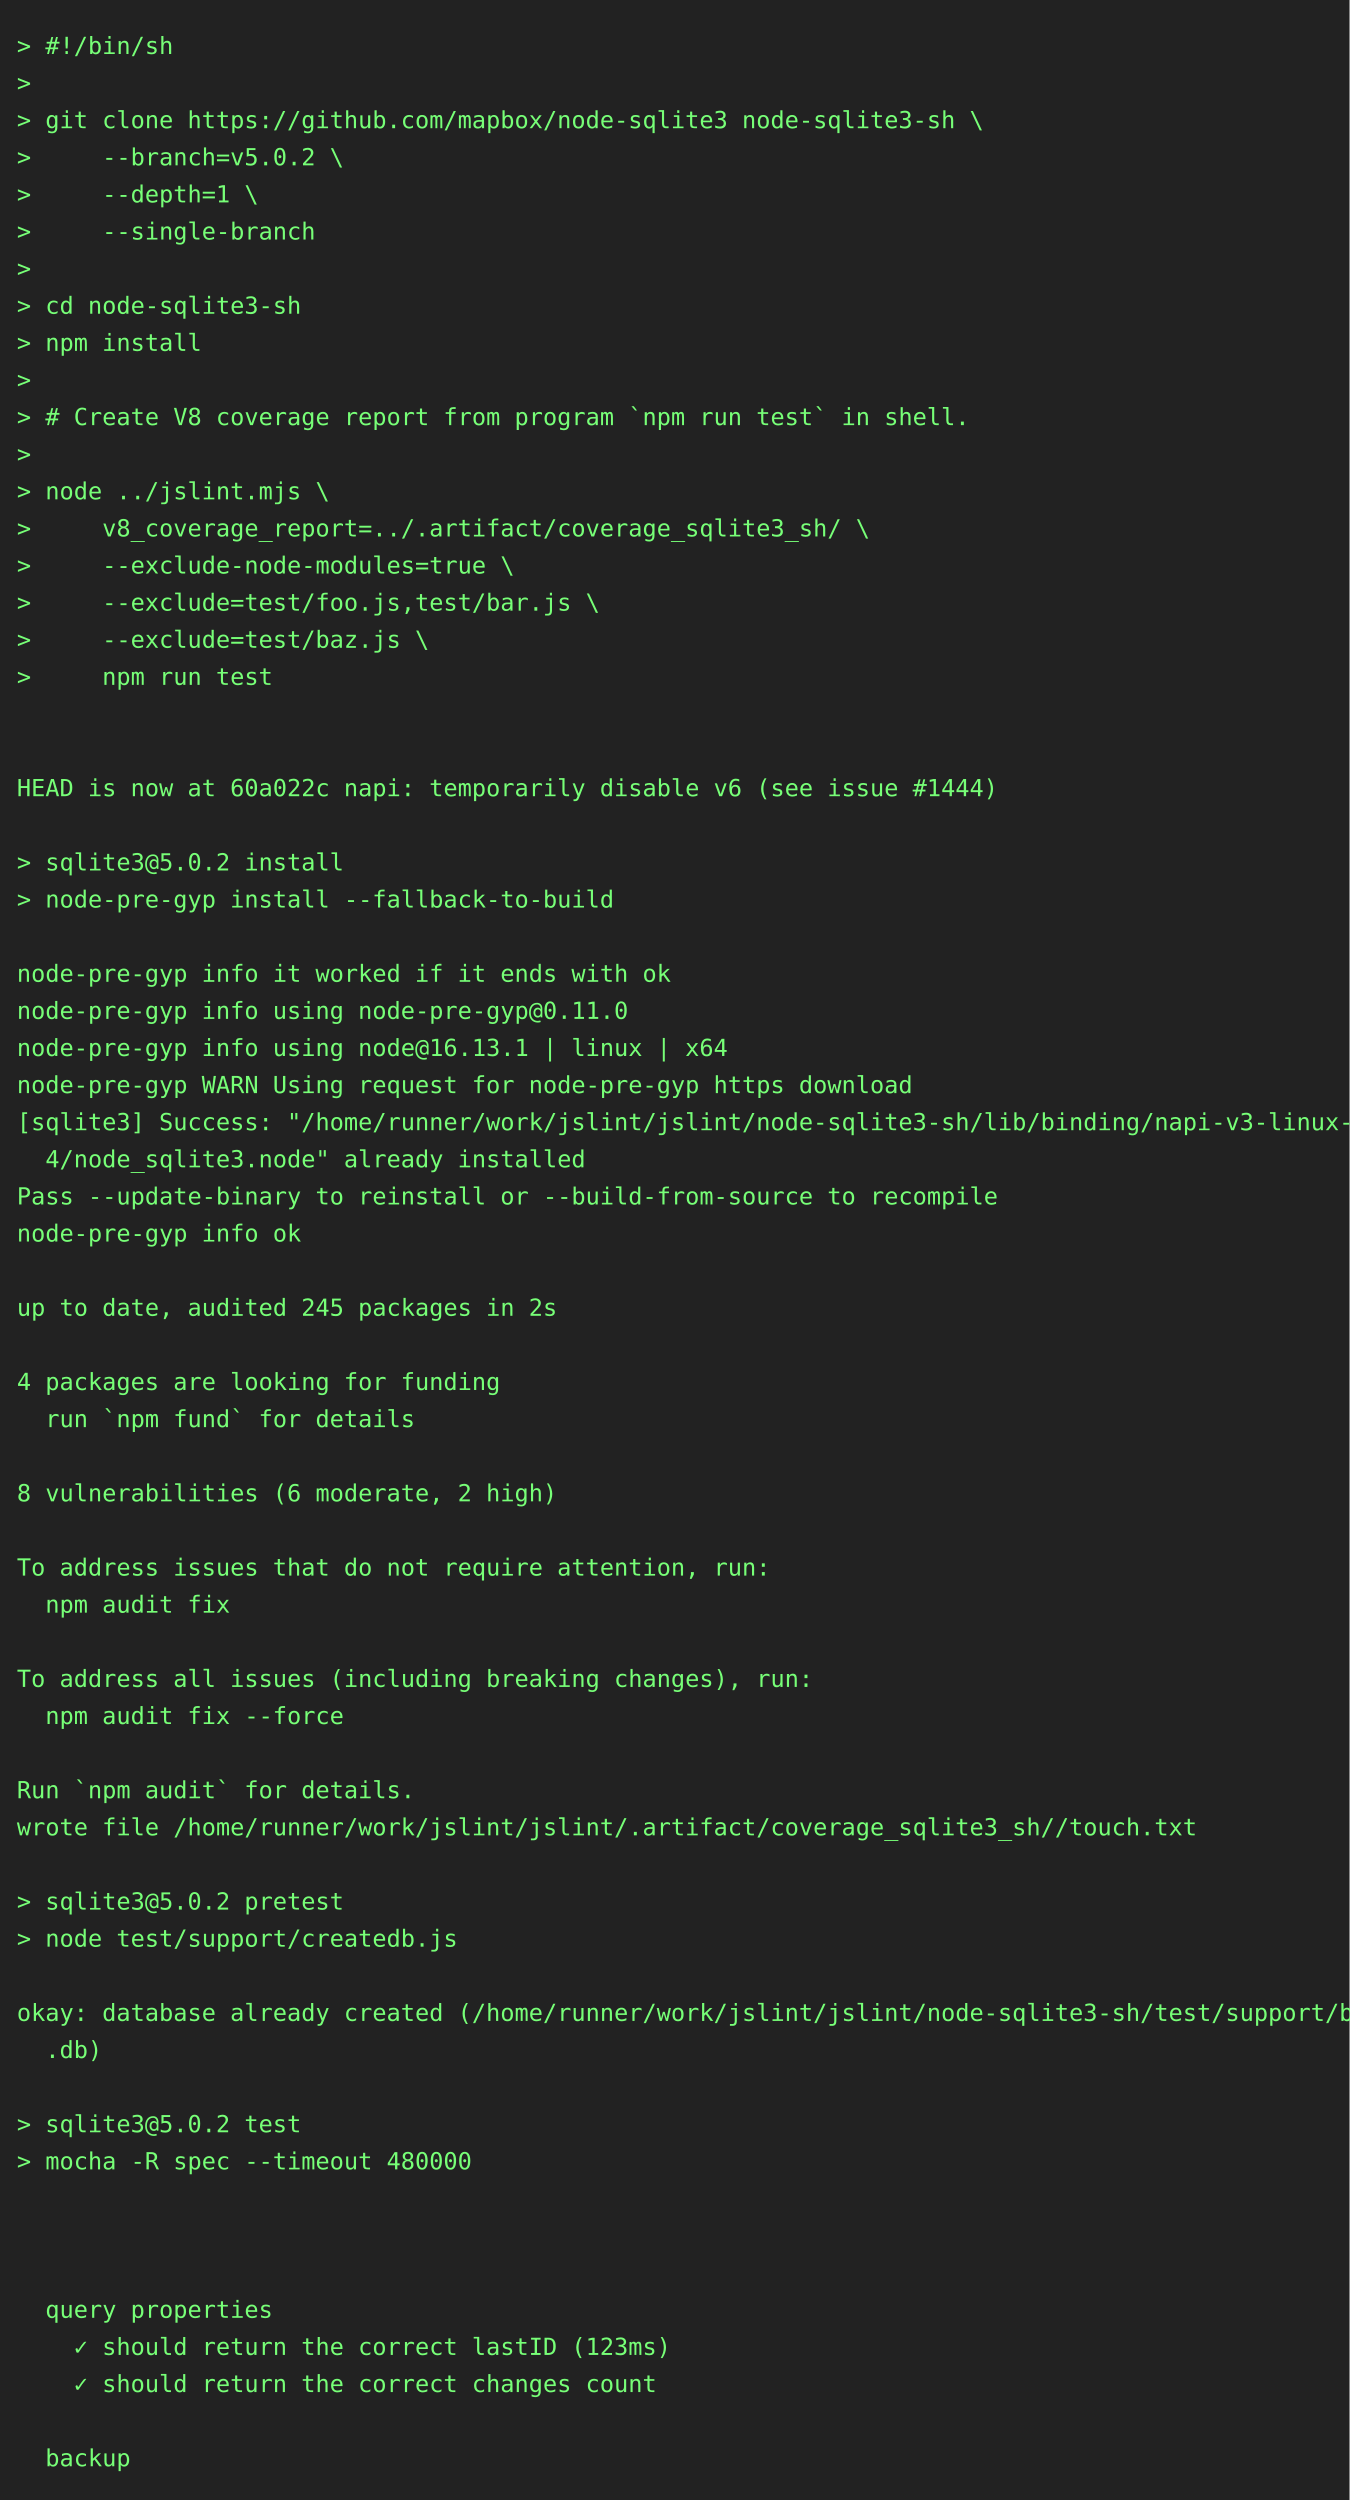
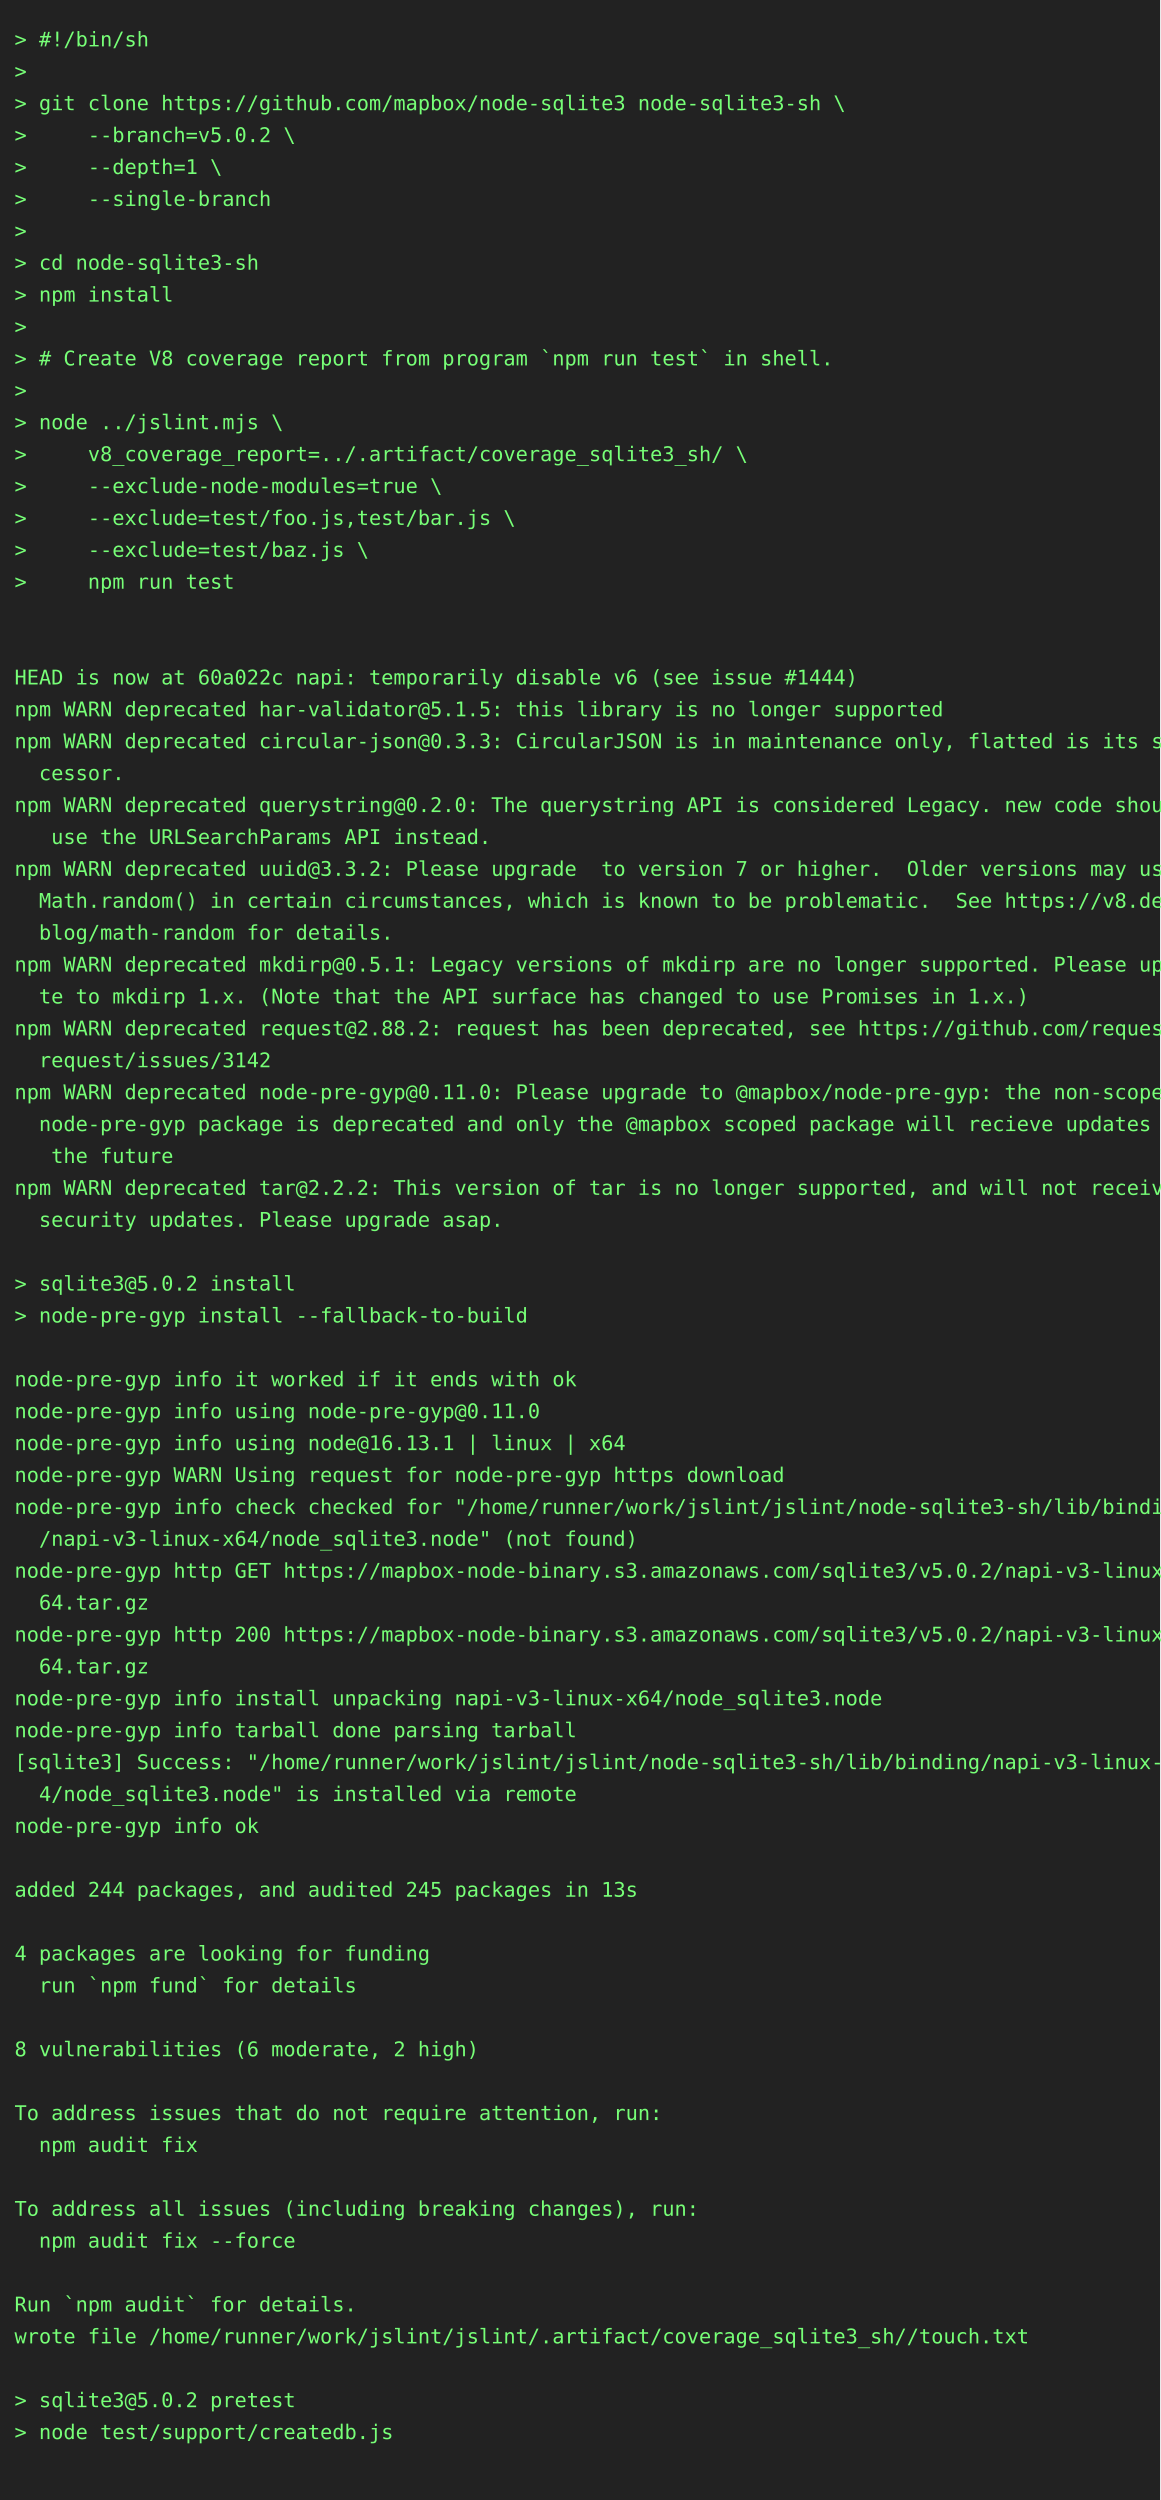
- <svg xmlns="http://www.w3.org/2000/svg" height="1482" width="800">
-   <rect height="1482" fill="#222" width="800" />
+ <svg xmlns="http://www.w3.org/2000/svg" height="1724" width="800">
+   <rect height="1724" fill="#222" width="800" />
  <text fill="#7f7" font-family="consolas, menlo, monospace" font-size="14" xml:space="preserve">
    <tspan lengthAdjust="spacingAndGlyphs" textLength="768" x="10" y="32">&gt; #!/bin/sh                                                                                      </tspan>
    <tspan lengthAdjust="spacingAndGlyphs" textLength="768" x="10" y="54">&gt;                                                                                                </tspan>
    <tspan lengthAdjust="spacingAndGlyphs" textLength="768" x="10" y="76">&gt; git clone https://github.com/mapbox/node-sqlite3 node-sqlite3-sh \                             </tspan>
    <tspan lengthAdjust="spacingAndGlyphs" textLength="768" x="10" y="98">&gt;     --branch=v5.0.2 \                                                                          </tspan>
    <tspan lengthAdjust="spacingAndGlyphs" textLength="768" x="10" y="120">&gt;     --depth=1 \                                                                                </tspan>
    <tspan lengthAdjust="spacingAndGlyphs" textLength="768" x="10" y="142">&gt;     --single-branch                                                                            </tspan>
    <tspan lengthAdjust="spacingAndGlyphs" textLength="768" x="10" y="164">&gt;                                                                                                </tspan>
    <tspan lengthAdjust="spacingAndGlyphs" textLength="768" x="10" y="186">&gt; cd node-sqlite3-sh                                                                             </tspan>
    <tspan lengthAdjust="spacingAndGlyphs" textLength="768" x="10" y="208">&gt; npm install                                                                                    </tspan>
    <tspan lengthAdjust="spacingAndGlyphs" textLength="768" x="10" y="230">&gt;                                                                                                </tspan>
    <tspan lengthAdjust="spacingAndGlyphs" textLength="768" x="10" y="252">&gt; # Create V8 coverage report from program `npm run test` in shell.                              </tspan>
    <tspan lengthAdjust="spacingAndGlyphs" textLength="768" x="10" y="274">&gt;                                                                                                </tspan>
    <tspan lengthAdjust="spacingAndGlyphs" textLength="768" x="10" y="296">&gt; node ../jslint.mjs \                                                                           </tspan>
    <tspan lengthAdjust="spacingAndGlyphs" textLength="768" x="10" y="318">&gt;     v8_coverage_report=../.artifact/coverage_sqlite3_sh/ \                                     </tspan>
    <tspan lengthAdjust="spacingAndGlyphs" textLength="768" x="10" y="340">&gt;     --exclude-node-modules=true \                                                              </tspan>
    <tspan lengthAdjust="spacingAndGlyphs" textLength="768" x="10" y="362">&gt;     --exclude=test/foo.js,test/bar.js \                                                        </tspan>
    <tspan lengthAdjust="spacingAndGlyphs" textLength="768" x="10" y="384">&gt;     --exclude=test/baz.js \                                                                    </tspan>
    <tspan lengthAdjust="spacingAndGlyphs" textLength="768" x="10" y="406">&gt;     npm run test                                                                               </tspan>
    <tspan lengthAdjust="spacingAndGlyphs" textLength="768" x="10" y="428">                                                                                                 </tspan>
    <tspan lengthAdjust="spacingAndGlyphs" textLength="768" x="10" y="450">                                                                                                 </tspan>
    <tspan lengthAdjust="spacingAndGlyphs" textLength="768" x="10" y="472">HEAD is now at 60a022c napi: temporarily disable v6 (see issue #1444)                            </tspan>
-     <tspan lengthAdjust="spacingAndGlyphs" textLength="768" x="10" y="494">                                                                                                 </tspan>
-     <tspan lengthAdjust="spacingAndGlyphs" textLength="768" x="10" y="516">&gt; sqlite3@5.0.2 install                                                                          </tspan>
-     <tspan lengthAdjust="spacingAndGlyphs" textLength="768" x="10" y="538">&gt; node-pre-gyp install --fallback-to-build                                                       </tspan>
-     <tspan lengthAdjust="spacingAndGlyphs" textLength="768" x="10" y="560">                                                                                                 </tspan>
-     <tspan lengthAdjust="spacingAndGlyphs" textLength="768" x="10" y="582">node-pre-gyp info it worked if it ends with ok                                                   </tspan>
-     <tspan lengthAdjust="spacingAndGlyphs" textLength="768" x="10" y="604">node-pre-gyp info using node-pre-gyp@0.11.0                                                      </tspan>
-     <tspan lengthAdjust="spacingAndGlyphs" textLength="768" x="10" y="626">node-pre-gyp info using node@16.13.1 | linux | x64                                               </tspan>
-     <tspan lengthAdjust="spacingAndGlyphs" textLength="768" x="10" y="648">node-pre-gyp WARN Using request for node-pre-gyp https download                                  </tspan>
-     <tspan lengthAdjust="spacingAndGlyphs" textLength="768" x="10" y="670">[sqlite3] Success: "/home/runner/work/jslint/jslint/node-sqlite3-sh/lib/binding/napi-v3-linux-x6\</tspan>
-     <tspan lengthAdjust="spacingAndGlyphs" textLength="768" x="10" y="692">  4/node_sqlite3.node" already installed                                                         </tspan>
-     <tspan lengthAdjust="spacingAndGlyphs" textLength="768" x="10" y="714">Pass --update-binary to reinstall or --build-from-source to recompile                            </tspan>
-     <tspan lengthAdjust="spacingAndGlyphs" textLength="768" x="10" y="736">node-pre-gyp info ok                                                                             </tspan>
-     <tspan lengthAdjust="spacingAndGlyphs" textLength="768" x="10" y="758">                                                                                                 </tspan>
-     <tspan lengthAdjust="spacingAndGlyphs" textLength="768" x="10" y="780">up to date, audited 245 packages in 2s                                                           </tspan>
-     <tspan lengthAdjust="spacingAndGlyphs" textLength="768" x="10" y="802">                                                                                                 </tspan>
-     <tspan lengthAdjust="spacingAndGlyphs" textLength="768" x="10" y="824">4 packages are looking for funding                                                               </tspan>
-     <tspan lengthAdjust="spacingAndGlyphs" textLength="768" x="10" y="846">  run `npm fund` for details                                                                     </tspan>
+     <tspan lengthAdjust="spacingAndGlyphs" textLength="768" x="10" y="494">npm WARN deprecated har-validator@5.1.5: this library is no longer supported                     </tspan>
+     <tspan lengthAdjust="spacingAndGlyphs" textLength="768" x="10" y="516">npm WARN deprecated circular-json@0.3.3: CircularJSON is in maintenance only, flatted is its suc\</tspan>
+     <tspan lengthAdjust="spacingAndGlyphs" textLength="768" x="10" y="538">  cessor.                                                                                        </tspan>
+     <tspan lengthAdjust="spacingAndGlyphs" textLength="768" x="10" y="560">npm WARN deprecated querystring@0.2.0: The querystring API is considered Legacy. new code should\</tspan>
+     <tspan lengthAdjust="spacingAndGlyphs" textLength="768" x="10" y="582">   use the URLSearchParams API instead.                                                          </tspan>
+     <tspan lengthAdjust="spacingAndGlyphs" textLength="768" x="10" y="604">npm WARN deprecated uuid@3.3.2: Please upgrade  to version 7 or higher.  Older versions may use \</tspan>
+     <tspan lengthAdjust="spacingAndGlyphs" textLength="768" x="10" y="626">  Math.random() in certain circumstances, which is known to be problematic.  See https://v8.dev/\</tspan>
+     <tspan lengthAdjust="spacingAndGlyphs" textLength="768" x="10" y="648">  blog/math-random for details.                                                                  </tspan>
+     <tspan lengthAdjust="spacingAndGlyphs" textLength="768" x="10" y="670">npm WARN deprecated mkdirp@0.5.1: Legacy versions of mkdirp are no longer supported. Please upda\</tspan>
+     <tspan lengthAdjust="spacingAndGlyphs" textLength="768" x="10" y="692">  te to mkdirp 1.x. (Note that the API surface has changed to use Promises in 1.x.)              </tspan>
+     <tspan lengthAdjust="spacingAndGlyphs" textLength="768" x="10" y="714">npm WARN deprecated request@2.88.2: request has been deprecated, see https://github.com/request/\</tspan>
+     <tspan lengthAdjust="spacingAndGlyphs" textLength="768" x="10" y="736">  request/issues/3142                                                                            </tspan>
+     <tspan lengthAdjust="spacingAndGlyphs" textLength="768" x="10" y="758">npm WARN deprecated node-pre-gyp@0.11.0: Please upgrade to @mapbox/node-pre-gyp: the non-scoped \</tspan>
+     <tspan lengthAdjust="spacingAndGlyphs" textLength="768" x="10" y="780">  node-pre-gyp package is deprecated and only the @mapbox scoped package will recieve updates in\</tspan>
+     <tspan lengthAdjust="spacingAndGlyphs" textLength="768" x="10" y="802">   the future                                                                                    </tspan>
+     <tspan lengthAdjust="spacingAndGlyphs" textLength="768" x="10" y="824">npm WARN deprecated tar@2.2.2: This version of tar is no longer supported, and will not receive \</tspan>
+     <tspan lengthAdjust="spacingAndGlyphs" textLength="768" x="10" y="846">  security updates. Please upgrade asap.                                                         </tspan>
    <tspan lengthAdjust="spacingAndGlyphs" textLength="768" x="10" y="868">                                                                                                 </tspan>
-     <tspan lengthAdjust="spacingAndGlyphs" textLength="768" x="10" y="890">8 vulnerabilities (6 moderate, 2 high)                                                           </tspan>
-     <tspan lengthAdjust="spacingAndGlyphs" textLength="768" x="10" y="912">                                                                                                 </tspan>
-     <tspan lengthAdjust="spacingAndGlyphs" textLength="768" x="10" y="934">To address issues that do not require attention, run:                                            </tspan>
-     <tspan lengthAdjust="spacingAndGlyphs" textLength="768" x="10" y="956">  npm audit fix                                                                                  </tspan>
-     <tspan lengthAdjust="spacingAndGlyphs" textLength="768" x="10" y="978">                                                                                                 </tspan>
-     <tspan lengthAdjust="spacingAndGlyphs" textLength="768" x="10" y="1000">To address all issues (including breaking changes), run:                                         </tspan>
-     <tspan lengthAdjust="spacingAndGlyphs" textLength="768" x="10" y="1022">  npm audit fix --force                                                                          </tspan>
-     <tspan lengthAdjust="spacingAndGlyphs" textLength="768" x="10" y="1044">                                                                                                 </tspan>
-     <tspan lengthAdjust="spacingAndGlyphs" textLength="768" x="10" y="1066">Run `npm audit` for details.                                                                     </tspan>
-     <tspan lengthAdjust="spacingAndGlyphs" textLength="768" x="10" y="1088">wrote file /home/runner/work/jslint/jslint/.artifact/coverage_sqlite3_sh//touch.txt              </tspan>
-     <tspan lengthAdjust="spacingAndGlyphs" textLength="768" x="10" y="1110">                                                                                                 </tspan>
-     <tspan lengthAdjust="spacingAndGlyphs" textLength="768" x="10" y="1132">&gt; sqlite3@5.0.2 pretest                                                                          </tspan>
-     <tspan lengthAdjust="spacingAndGlyphs" textLength="768" x="10" y="1154">&gt; node test/support/createdb.js                                                                  </tspan>
-     <tspan lengthAdjust="spacingAndGlyphs" textLength="768" x="10" y="1176">                                                                                                 </tspan>
-     <tspan lengthAdjust="spacingAndGlyphs" textLength="768" x="10" y="1198">okay: database already created (/home/runner/work/jslint/jslint/node-sqlite3-sh/test/support/big\</tspan>
-     <tspan lengthAdjust="spacingAndGlyphs" textLength="768" x="10" y="1220">  .db)                                                                                           </tspan>
-     <tspan lengthAdjust="spacingAndGlyphs" textLength="768" x="10" y="1242">                                                                                                 </tspan>
-     <tspan lengthAdjust="spacingAndGlyphs" textLength="768" x="10" y="1264">&gt; sqlite3@5.0.2 test                                                                             </tspan>
-     <tspan lengthAdjust="spacingAndGlyphs" textLength="768" x="10" y="1286">&gt; mocha -R spec --timeout 480000                                                                 </tspan>
-     <tspan lengthAdjust="spacingAndGlyphs" textLength="768" x="10" y="1308">                                                                                                 </tspan>
+     <tspan lengthAdjust="spacingAndGlyphs" textLength="768" x="10" y="890">&gt; sqlite3@5.0.2 install                                                                          </tspan>
+     <tspan lengthAdjust="spacingAndGlyphs" textLength="768" x="10" y="912">&gt; node-pre-gyp install --fallback-to-build                                                       </tspan>
+     <tspan lengthAdjust="spacingAndGlyphs" textLength="768" x="10" y="934">                                                                                                 </tspan>
+     <tspan lengthAdjust="spacingAndGlyphs" textLength="768" x="10" y="956">node-pre-gyp info it worked if it ends with ok                                                   </tspan>
+     <tspan lengthAdjust="spacingAndGlyphs" textLength="768" x="10" y="978">node-pre-gyp info using node-pre-gyp@0.11.0                                                      </tspan>
+     <tspan lengthAdjust="spacingAndGlyphs" textLength="768" x="10" y="1000">node-pre-gyp info using node@16.13.1 | linux | x64                                               </tspan>
+     <tspan lengthAdjust="spacingAndGlyphs" textLength="768" x="10" y="1022">node-pre-gyp WARN Using request for node-pre-gyp https download                                  </tspan>
+     <tspan lengthAdjust="spacingAndGlyphs" textLength="768" x="10" y="1044">node-pre-gyp info check checked for "/home/runner/work/jslint/jslint/node-sqlite3-sh/lib/binding\</tspan>
+     <tspan lengthAdjust="spacingAndGlyphs" textLength="768" x="10" y="1066">  /napi-v3-linux-x64/node_sqlite3.node" (not found)                                              </tspan>
+     <tspan lengthAdjust="spacingAndGlyphs" textLength="768" x="10" y="1088">node-pre-gyp http GET https://mapbox-node-binary.s3.amazonaws.com/sqlite3/v5.0.2/napi-v3-linux-x\</tspan>
+     <tspan lengthAdjust="spacingAndGlyphs" textLength="768" x="10" y="1110">  64.tar.gz                                                                                      </tspan>
+     <tspan lengthAdjust="spacingAndGlyphs" textLength="768" x="10" y="1132">node-pre-gyp http 200 https://mapbox-node-binary.s3.amazonaws.com/sqlite3/v5.0.2/napi-v3-linux-x\</tspan>
+     <tspan lengthAdjust="spacingAndGlyphs" textLength="768" x="10" y="1154">  64.tar.gz                                                                                      </tspan>
+     <tspan lengthAdjust="spacingAndGlyphs" textLength="768" x="10" y="1176">node-pre-gyp info install unpacking napi-v3-linux-x64/node_sqlite3.node                          </tspan>
+     <tspan lengthAdjust="spacingAndGlyphs" textLength="768" x="10" y="1198">node-pre-gyp info tarball done parsing tarball                                                   </tspan>
+     <tspan lengthAdjust="spacingAndGlyphs" textLength="768" x="10" y="1220">[sqlite3] Success: "/home/runner/work/jslint/jslint/node-sqlite3-sh/lib/binding/napi-v3-linux-x6\</tspan>
+     <tspan lengthAdjust="spacingAndGlyphs" textLength="768" x="10" y="1242">  4/node_sqlite3.node" is installed via remote                                                   </tspan>
+     <tspan lengthAdjust="spacingAndGlyphs" textLength="768" x="10" y="1264">node-pre-gyp info ok                                                                             </tspan>
+     <tspan lengthAdjust="spacingAndGlyphs" textLength="768" x="10" y="1286">                                                                                                 </tspan>
+     <tspan lengthAdjust="spacingAndGlyphs" textLength="768" x="10" y="1308">added 244 packages, and audited 245 packages in 13s                                              </tspan>
    <tspan lengthAdjust="spacingAndGlyphs" textLength="768" x="10" y="1330">                                                                                                 </tspan>
-     <tspan lengthAdjust="spacingAndGlyphs" textLength="768" x="10" y="1352">                                                                                                 </tspan>
-     <tspan lengthAdjust="spacingAndGlyphs" textLength="768" x="10" y="1374">  query properties                                                                               </tspan>
-     <tspan lengthAdjust="spacingAndGlyphs" textLength="768" x="10" y="1396">    ✓ should return the correct lastID (123ms)                                                   </tspan>
-     <tspan lengthAdjust="spacingAndGlyphs" textLength="768" x="10" y="1418">    ✓ should return the correct changes count                                                    </tspan>
+     <tspan lengthAdjust="spacingAndGlyphs" textLength="768" x="10" y="1352">4 packages are looking for funding                                                               </tspan>
+     <tspan lengthAdjust="spacingAndGlyphs" textLength="768" x="10" y="1374">  run `npm fund` for details                                                                     </tspan>
+     <tspan lengthAdjust="spacingAndGlyphs" textLength="768" x="10" y="1396">                                                                                                 </tspan>
+     <tspan lengthAdjust="spacingAndGlyphs" textLength="768" x="10" y="1418">8 vulnerabilities (6 moderate, 2 high)                                                           </tspan>
    <tspan lengthAdjust="spacingAndGlyphs" textLength="768" x="10" y="1440">                                                                                                 </tspan>
-     <tspan lengthAdjust="spacingAndGlyphs" textLength="768" x="10" y="1462">  backup                                                                                         </tspan>
+     <tspan lengthAdjust="spacingAndGlyphs" textLength="768" x="10" y="1462">To address issues that do not require attention, run:                                            </tspan>
+     <tspan lengthAdjust="spacingAndGlyphs" textLength="768" x="10" y="1484">  npm audit fix                                                                                  </tspan>
+     <tspan lengthAdjust="spacingAndGlyphs" textLength="768" x="10" y="1506">                                                                                                 </tspan>
+     <tspan lengthAdjust="spacingAndGlyphs" textLength="768" x="10" y="1528">To address all issues (including breaking changes), run:                                         </tspan>
+     <tspan lengthAdjust="spacingAndGlyphs" textLength="768" x="10" y="1550">  npm audit fix --force                                                                          </tspan>
+     <tspan lengthAdjust="spacingAndGlyphs" textLength="768" x="10" y="1572">                                                                                                 </tspan>
+     <tspan lengthAdjust="spacingAndGlyphs" textLength="768" x="10" y="1594">Run `npm audit` for details.                                                                     </tspan>
+     <tspan lengthAdjust="spacingAndGlyphs" textLength="768" x="10" y="1616">wrote file /home/runner/work/jslint/jslint/.artifact/coverage_sqlite3_sh//touch.txt              </tspan>
+     <tspan lengthAdjust="spacingAndGlyphs" textLength="768" x="10" y="1638">                                                                                                 </tspan>
+     <tspan lengthAdjust="spacingAndGlyphs" textLength="768" x="10" y="1660">&gt; sqlite3@5.0.2 pretest                                                                          </tspan>
+     <tspan lengthAdjust="spacingAndGlyphs" textLength="768" x="10" y="1682">&gt; node test/support/createdb.js                                                                  </tspan>
+     <tspan lengthAdjust="spacingAndGlyphs" textLength="768" x="10" y="1704">                                                                                                 </tspan>
  </text>
</svg>
